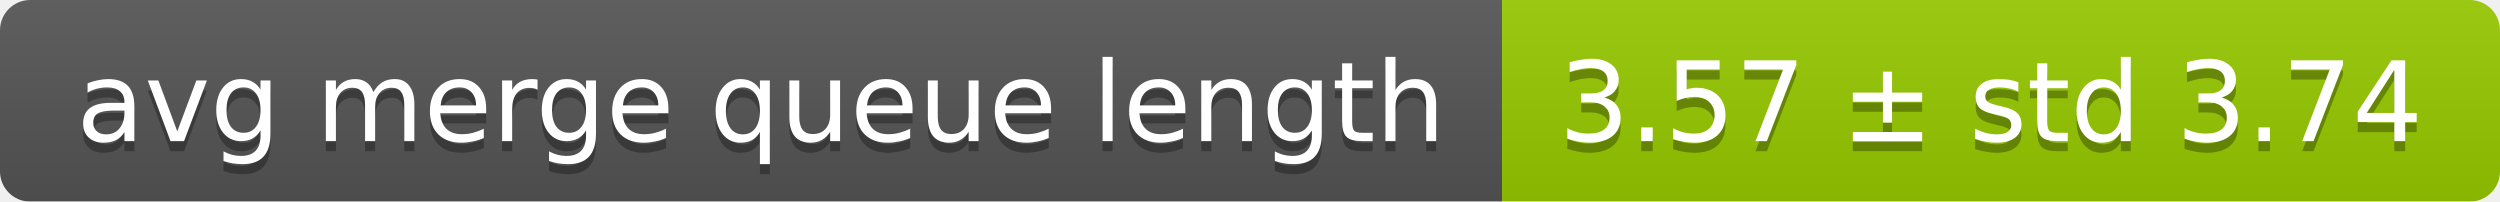
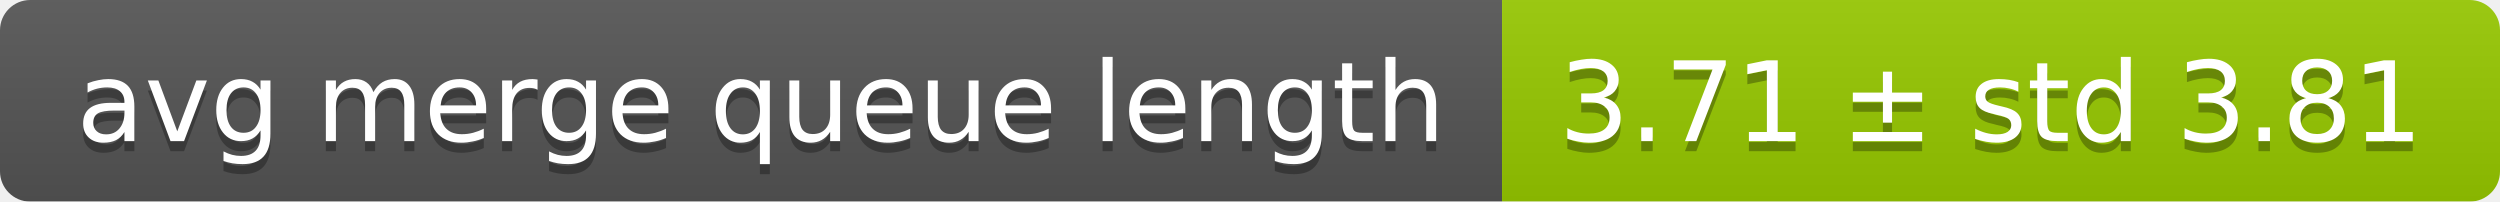
<svg xmlns="http://www.w3.org/2000/svg" width="248" height="20">
  <linearGradient id="smooth" x2="0" y2="100%">
    <stop offset="0" stop-color="#bbb" stop-opacity=".1" />
    <stop offset="1" stop-opacity=".1" />
  </linearGradient>
  <mask id="round">
    <rect width="248" height="20" rx="3" fill="#fff" />
  </mask>
  <g mask="url(#round)">
    <rect width="149" height="20" fill="#555" />
    <rect x="149" width="99" height="20" fill="#97ca00" />
    <rect width="248" height="20" fill="url(#smooth)" />
  </g>
  <g fill="#fff" text-anchor="middle" font-family="DejaVu Sans,Verdana,Geneva,sans-serif" font-size="11">
    <text x="75.5" y="15" fill="#010101" fill-opacity=".3">avg merge queue length</text>
    <text x="75.5" y="14">avg merge queue length</text>
-     <text x="197.5" y="15" fill="#010101" fill-opacity=".3">3.57 ± std 3.74</text>
-     <text x="197.5" y="14">3.57 ± std 3.74</text>
+     <text x="197.5" y="15" fill="#010101" fill-opacity=".3">3.71 ± std 3.81</text>
+     <text x="197.5" y="14">3.71 ± std 3.81</text>
  </g>
</svg>
